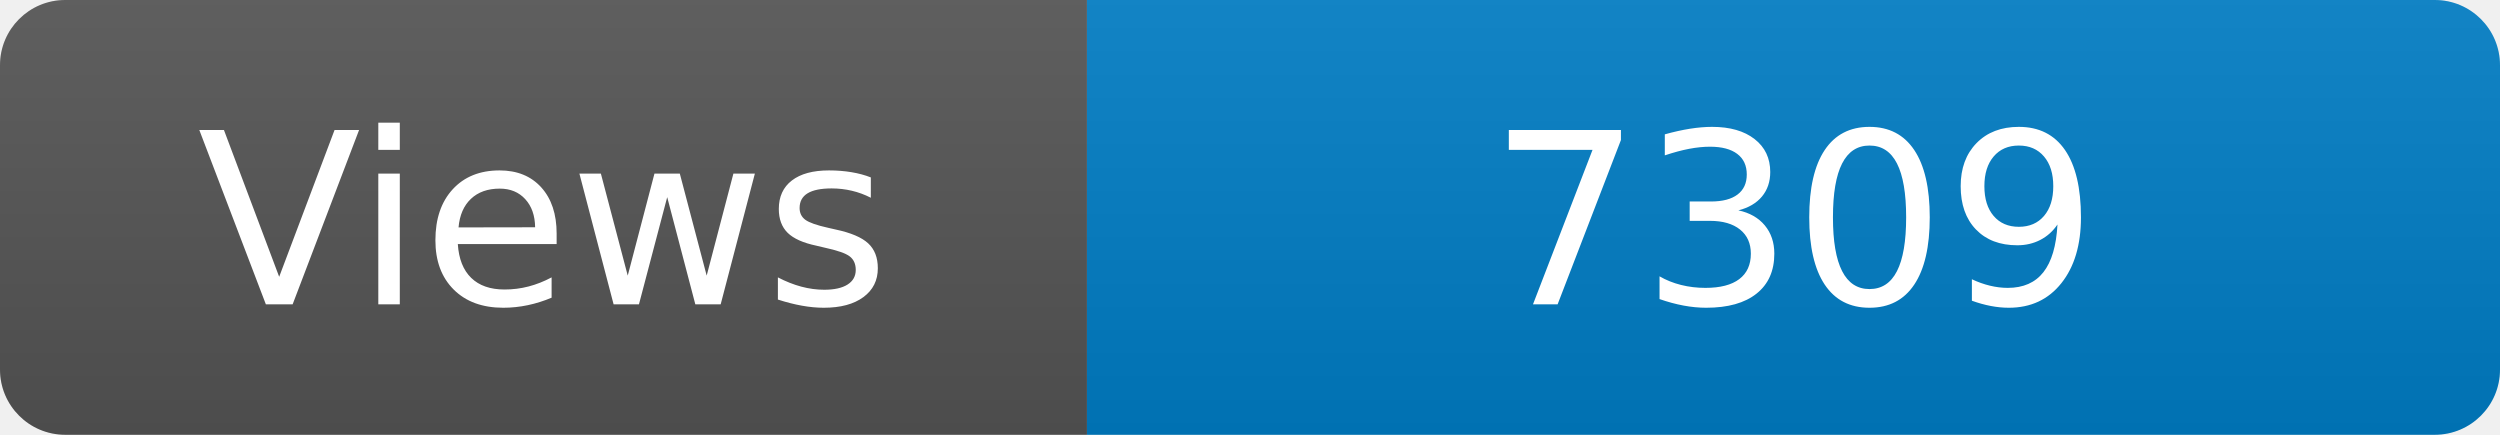
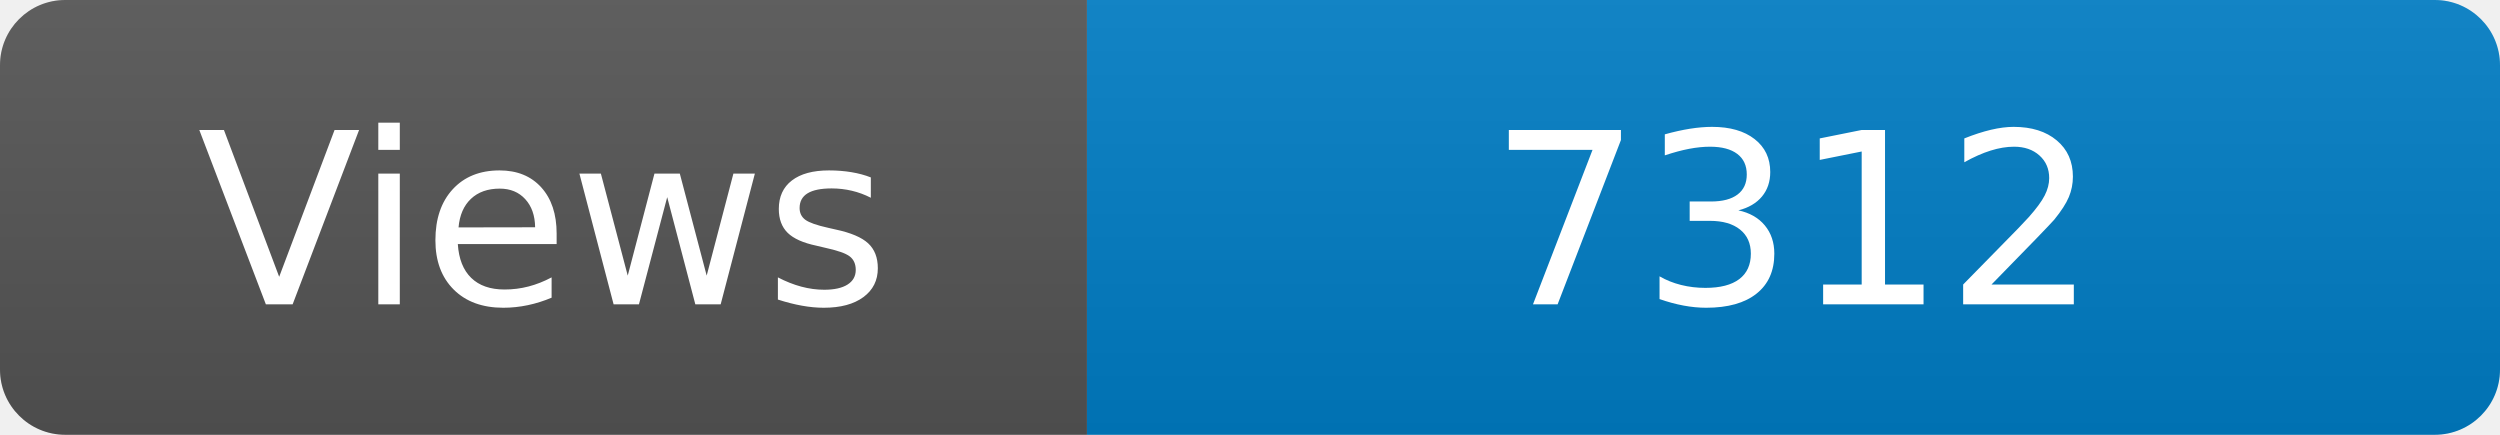
<svg xmlns="http://www.w3.org/2000/svg" width="115" height="20" role="img" aria-label="Maintained?: yes">
  <linearGradient id="s" x2="0" y2="100%">
    <stop offset="0" stop-color="#bbb" stop-opacity=".1" />
    <stop offset="1" stop-opacity=".1" />
  </linearGradient>
  <clipPath id="r">
    <rect width="115" height="20" rx="3" fill="#fff" />
  </clipPath>
  <g clip-path="url(#r)">
    <rect width="50" height="20" fill="#555" />
    <rect x="50" width="160" height="20" fill="#007ec6" />
    <rect width="115" height="20" fill="url(#s)" />
  </g>
  <g fill="#fff" text-anchor="middle" font-family="Verdana,Geneva,DejaVu Sans,sans-serif" font-size="110">
    <text x="250" y="140" transform="scale(.1)" fill="#fff">Views</text>
-     <text x="825" y="140" transform="scale(.1)" fill="#fff">7309</text>
+     <text x="825" y="140" transform="scale(.1)" fill="#fff">7312</text>
  </g>
</svg>
